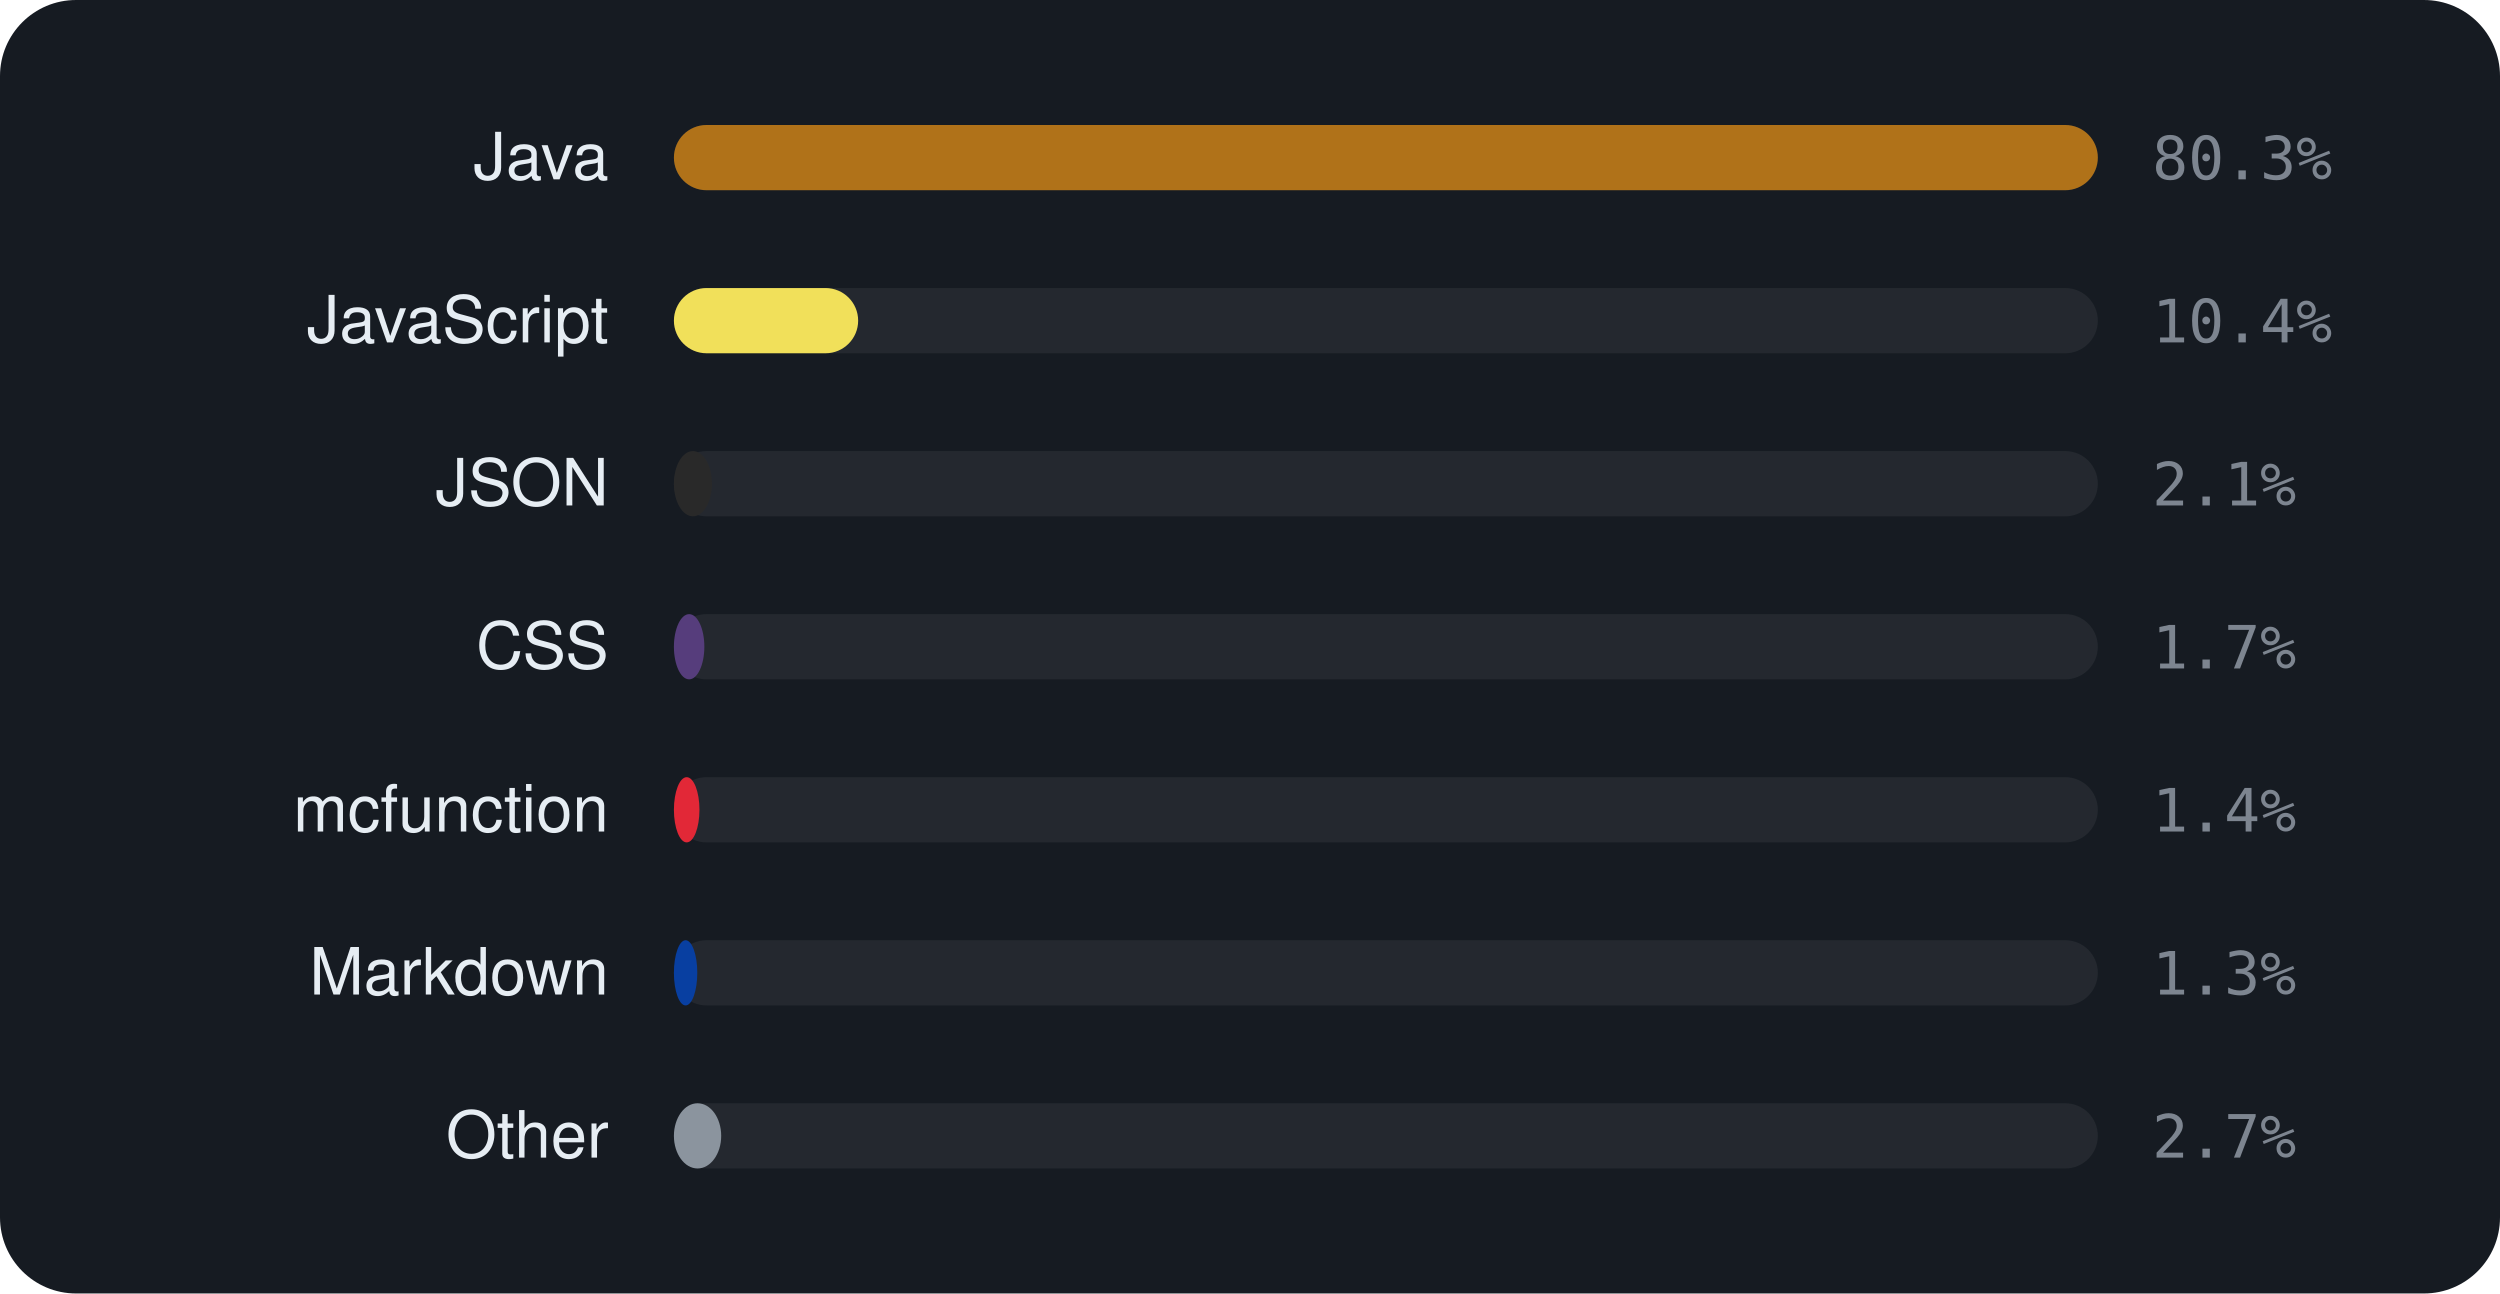
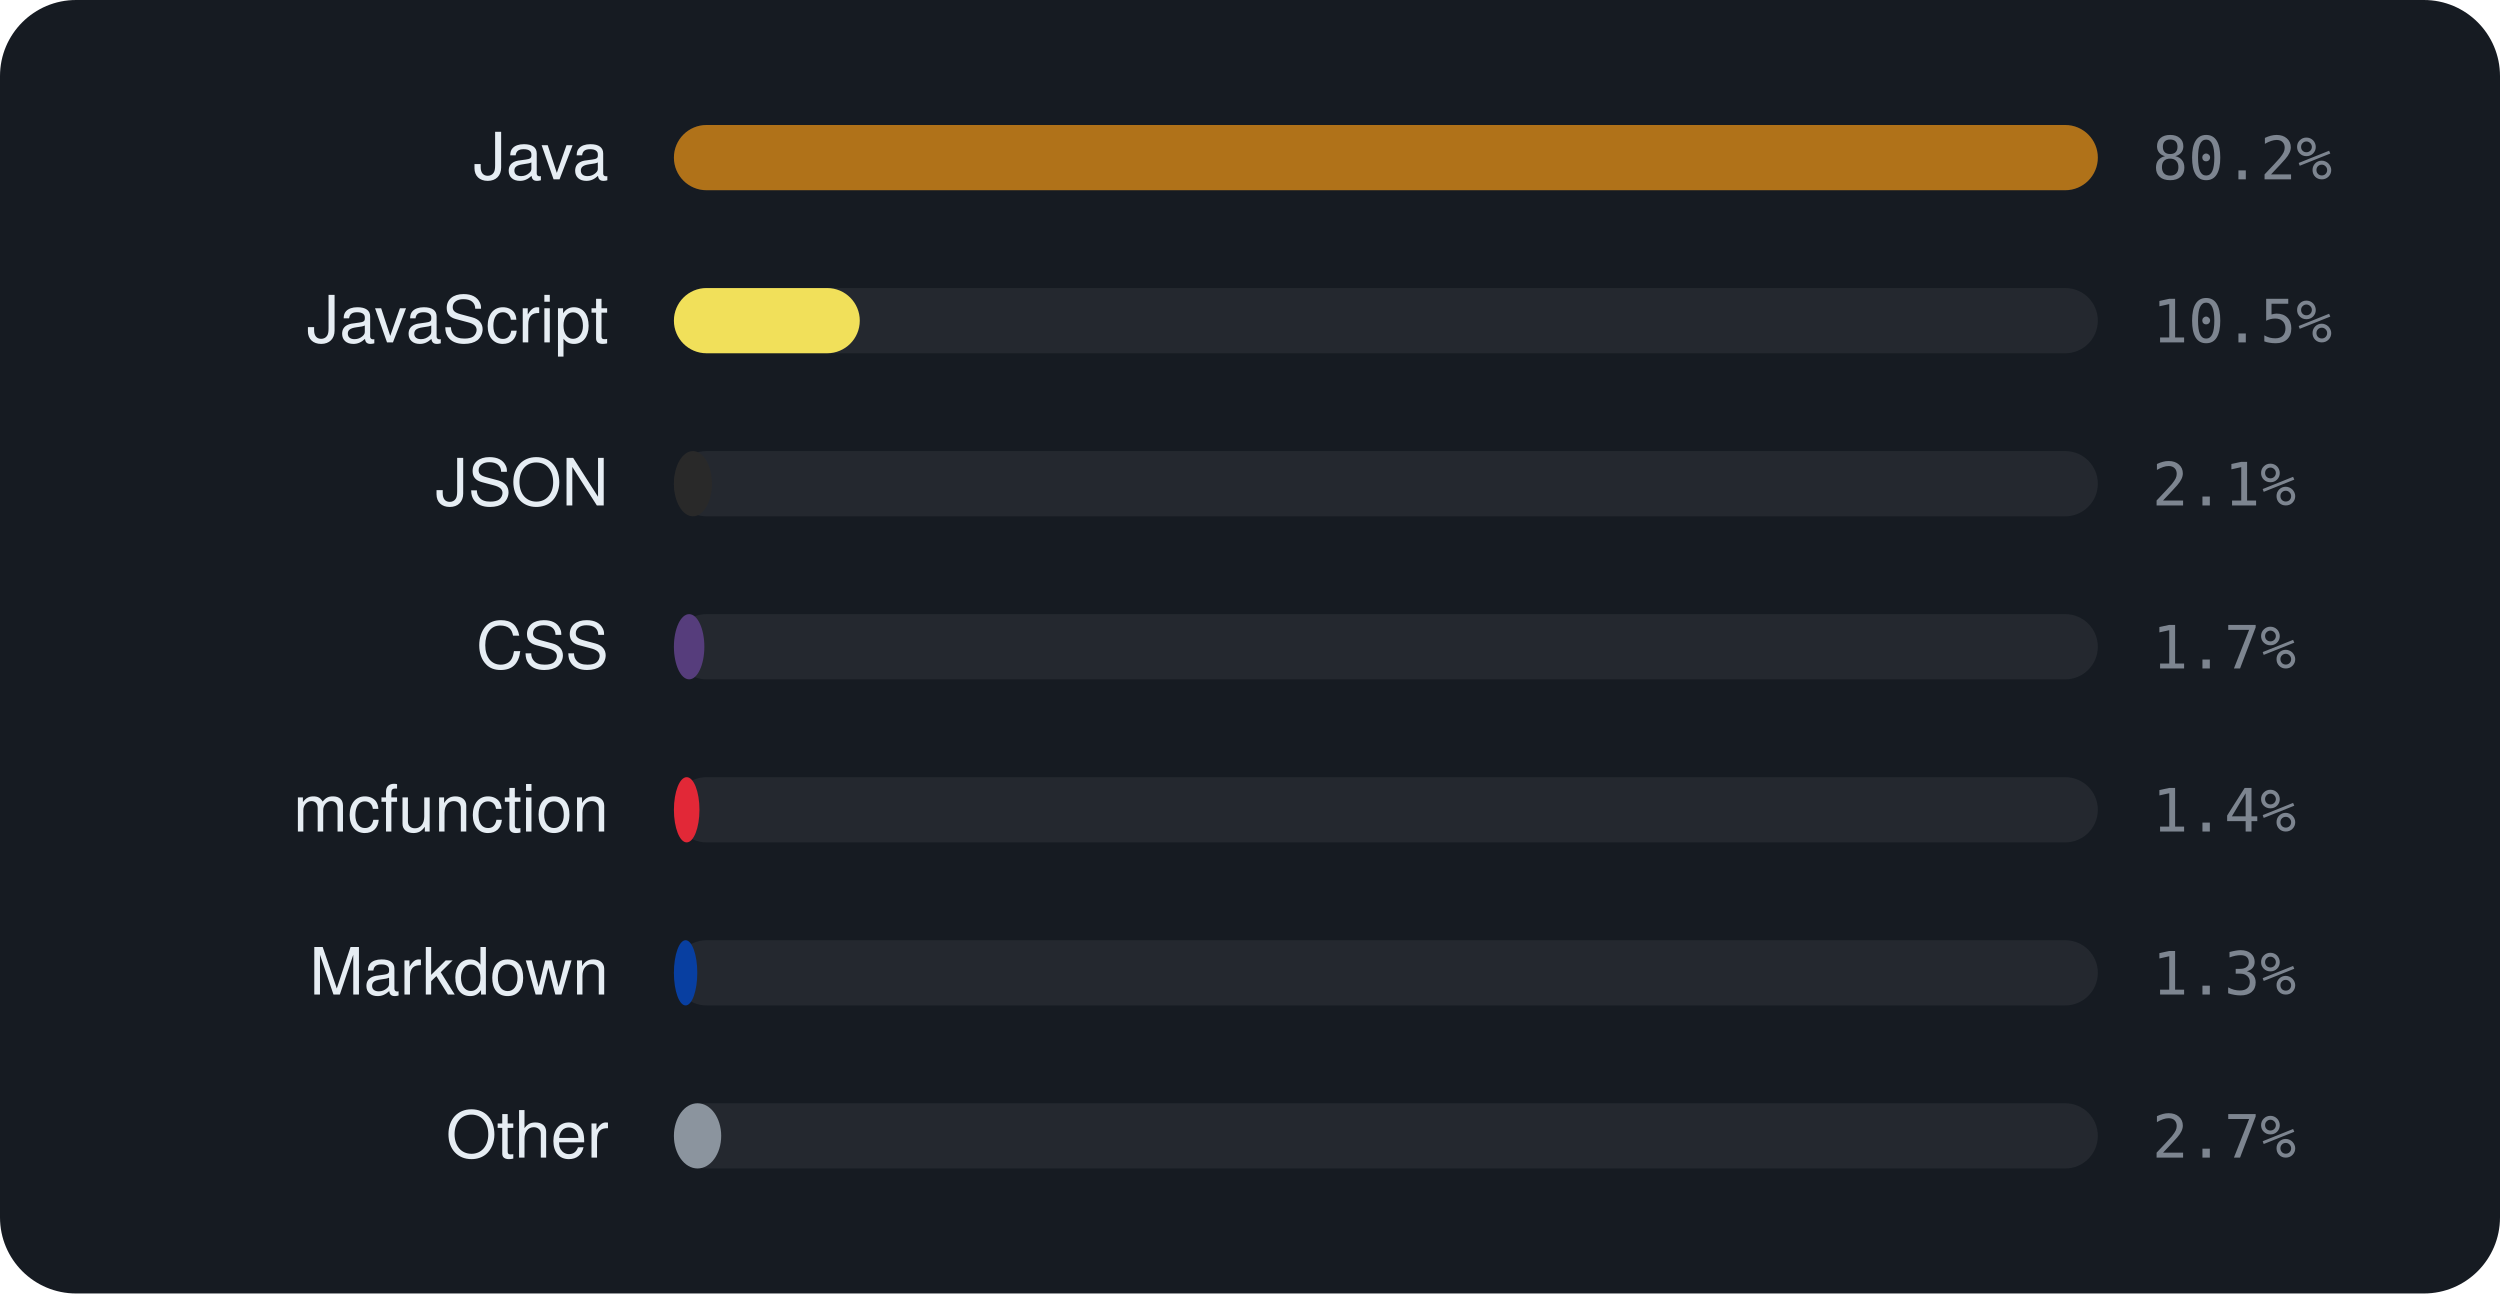
<svg xmlns="http://www.w3.org/2000/svg" viewBox="0 0 460 238" width="460" height="238" font-family="-apple-system,BlinkMacSystemFont,'Segoe UI',Helvetica,Arial,sans-serif">
  <rect width="460" height="238" rx="14" fill="#161b22" />
  <text x="112" y="33" text-anchor="end" font-size="12" fill="#e6edf3">Java</text>
  <rect x="124" y="23" width="262" height="12" rx="6" fill="rgba(255,255,255,0.06)" />
  <rect x="124" y="23" width="262.0" height="12" rx="6" fill="#b07219" />
-   <text x="396" y="33" font-size="11" font-family="monospace" fill="#7d8590">80.3%</text>
+   <text x="396" y="33" font-size="11" font-family="monospace" fill="#7d8590">80.2%</text>
  <text x="112" y="63" text-anchor="end" font-size="12" fill="#e6edf3">JavaScript</text>
  <rect x="124" y="53" width="262" height="12" rx="6" fill="rgba(255,255,255,0.06)" />
-   <rect x="124" y="53" width="33.9" height="12" rx="6" fill="#f1e05a" />
-   <text x="396" y="63" font-size="11" font-family="monospace" fill="#7d8590">10.4%</text>
+   <rect x="124" y="53" width="34.2" height="12" rx="6" fill="#f1e05a" />
+   <text x="396" y="63" font-size="11" font-family="monospace" fill="#7d8590">10.5%</text>
  <text x="112" y="93" text-anchor="end" font-size="12" fill="#e6edf3">JSON</text>
  <rect x="124" y="83" width="262" height="12" rx="6" fill="rgba(255,255,255,0.06)" />
  <rect x="124" y="83" width="7.0" height="12" rx="6" fill="#292929" />
  <text x="396" y="93" font-size="11" font-family="monospace" fill="#7d8590">2.1%</text>
  <text x="112" y="123" text-anchor="end" font-size="12" fill="#e6edf3">CSS</text>
  <rect x="124" y="113" width="262" height="12" rx="6" fill="rgba(255,255,255,0.06)" />
  <rect x="124" y="113" width="5.6" height="12" rx="6" fill="#563d7c" />
  <text x="396" y="123" font-size="11" font-family="monospace" fill="#7d8590">1.7%</text>
  <text x="112" y="153" text-anchor="end" font-size="12" fill="#e6edf3">mcfunction</text>
  <rect x="124" y="143" width="262" height="12" rx="6" fill="rgba(255,255,255,0.06)" />
  <rect x="124" y="143" width="4.7" height="12" rx="6" fill="#E22837" />
  <text x="396" y="153" font-size="11" font-family="monospace" fill="#7d8590">1.4%</text>
  <text x="112" y="183" text-anchor="end" font-size="12" fill="#e6edf3">Markdown</text>
  <rect x="124" y="173" width="262" height="12" rx="6" fill="rgba(255,255,255,0.06)" />
  <rect x="124" y="173" width="4.3" height="12" rx="6" fill="#083fa1" />
  <text x="396" y="183" font-size="11" font-family="monospace" fill="#7d8590">1.3%</text>
  <text x="112" y="213" text-anchor="end" font-size="12" fill="#e6edf3">Other</text>
  <rect x="124" y="203" width="262" height="12" rx="6" fill="rgba(255,255,255,0.06)" />
  <rect x="124" y="203" width="8.7" height="12" rx="6" fill="#8b949e" />
  <text x="396" y="213" font-size="11" font-family="monospace" fill="#7d8590">2.7%</text>
</svg>
